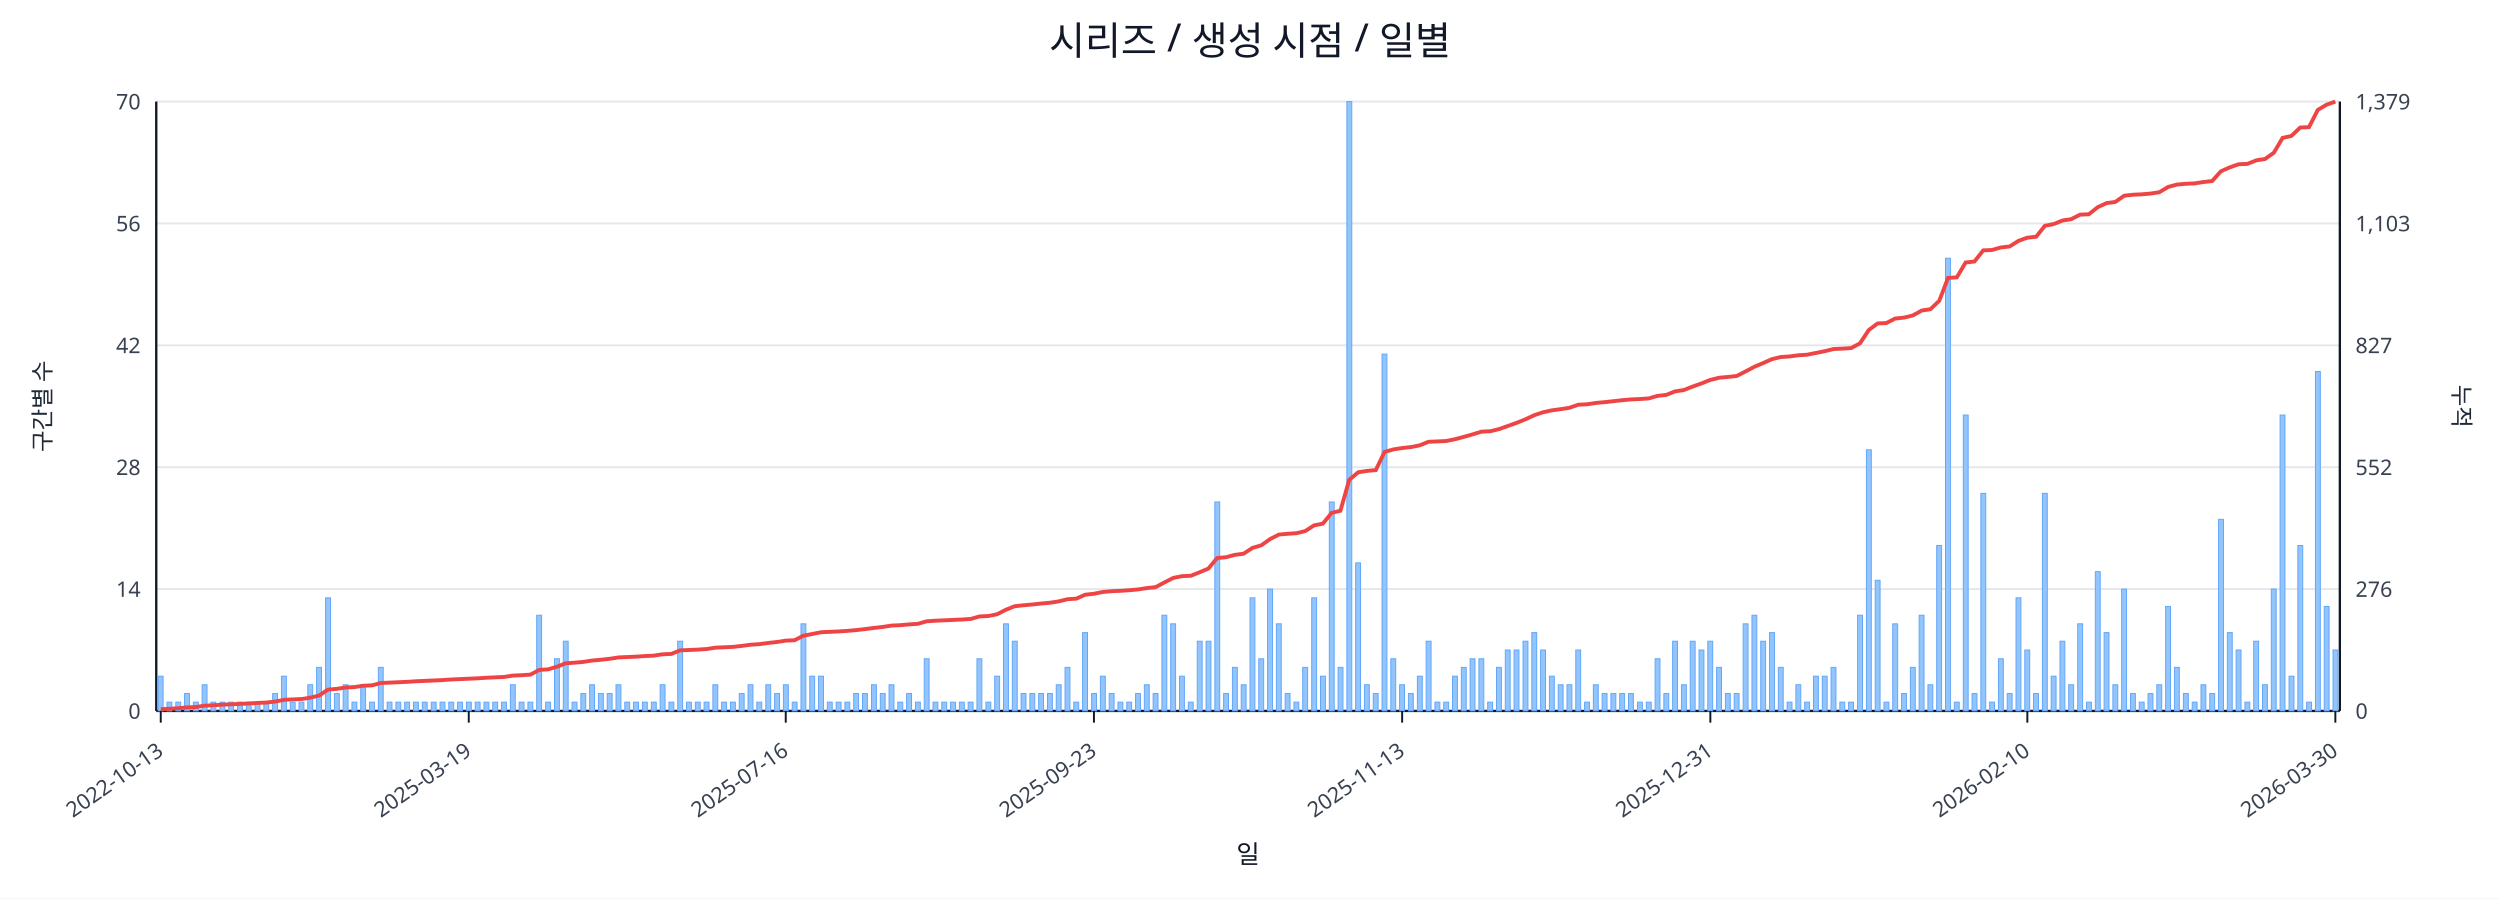
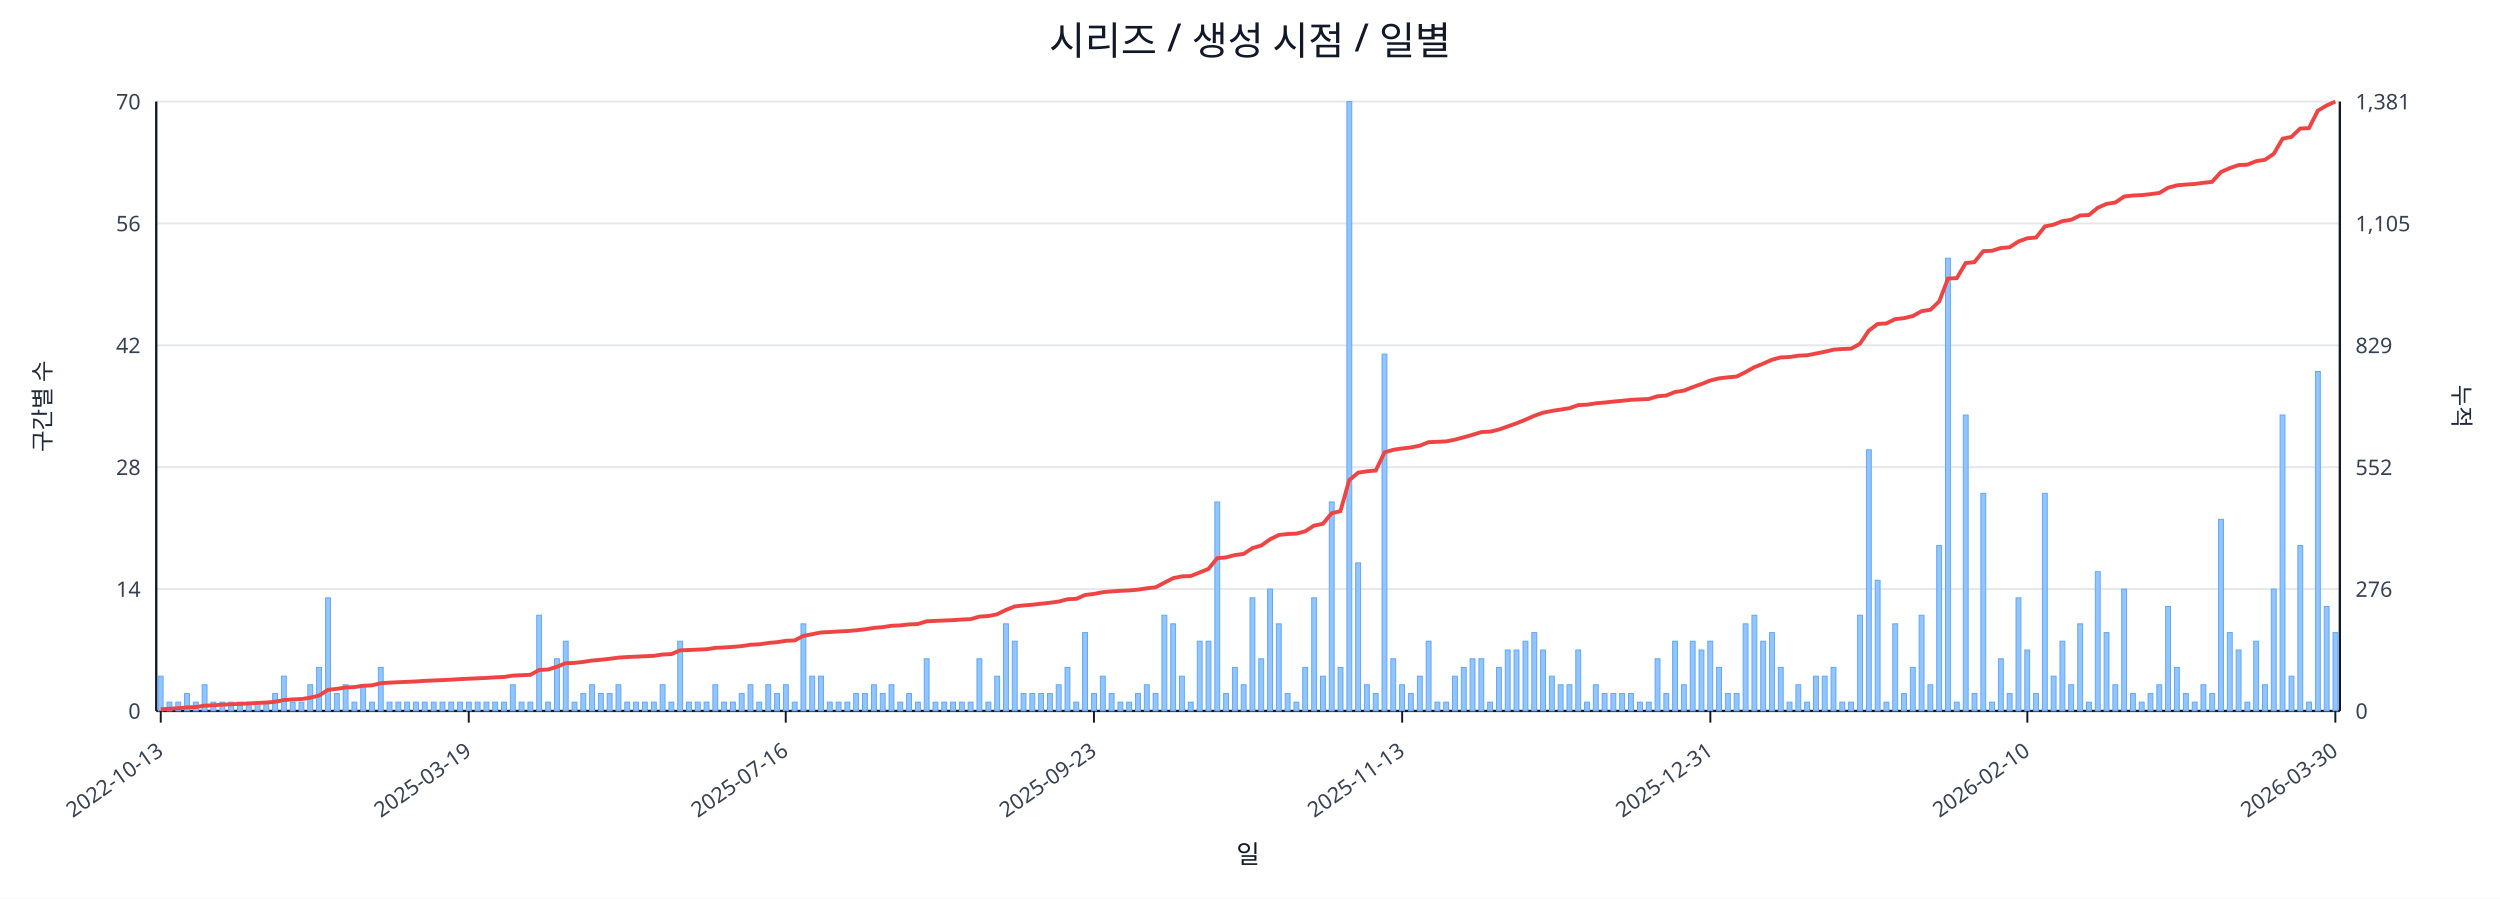
<svg xmlns="http://www.w3.org/2000/svg" width="1280" height="460" viewBox="0 0 1280 460">
  <rect x="0" y="0" width="100%" height="100%" fill="#ffffff" />
  <text x="640.0" y="28" font-size="20" text-anchor="middle" font-family="sans-serif" fill="#111827">시리즈 / 생성 시점 / 일별</text>
  <line x1="80.0" y1="52.0" x2="1198.0" y2="52.0" stroke="#e5e7eb" stroke-width="1" />
  <text x="72.0" y="56.0" font-size="11" text-anchor="end" font-family="sans-serif" fill="#374151">70</text>
-   <text x="1206.0" y="56.0" font-size="11" text-anchor="start" font-family="sans-serif" fill="#374151">1,379</text>
+   <text x="1206.0" y="56.0" font-size="11" text-anchor="start" font-family="sans-serif" fill="#374151">1,381</text>
  <line x1="80.0" y1="114.4" x2="1198.0" y2="114.4" stroke="#e5e7eb" stroke-width="1" />
  <text x="72.0" y="118.4" font-size="11" text-anchor="end" font-family="sans-serif" fill="#374151">56</text>
-   <text x="1206.0" y="118.4" font-size="11" text-anchor="start" font-family="sans-serif" fill="#374151">1,103</text>
+   <text x="1206.0" y="118.4" font-size="11" text-anchor="start" font-family="sans-serif" fill="#374151">1,105</text>
  <line x1="80.0" y1="176.8" x2="1198.0" y2="176.8" stroke="#e5e7eb" stroke-width="1" />
  <text x="72.0" y="180.8" font-size="11" text-anchor="end" font-family="sans-serif" fill="#374151">42</text>
-   <text x="1206.0" y="180.8" font-size="11" text-anchor="start" font-family="sans-serif" fill="#374151">827</text>
+   <text x="1206.0" y="180.8" font-size="11" text-anchor="start" font-family="sans-serif" fill="#374151">829</text>
  <line x1="80.0" y1="239.2" x2="1198.0" y2="239.2" stroke="#e5e7eb" stroke-width="1" />
  <text x="72.0" y="243.2" font-size="11" text-anchor="end" font-family="sans-serif" fill="#374151">28</text>
  <text x="1206.0" y="243.2" font-size="11" text-anchor="start" font-family="sans-serif" fill="#374151">552</text>
  <line x1="80.0" y1="301.6" x2="1198.0" y2="301.6" stroke="#e5e7eb" stroke-width="1" />
  <text x="72.0" y="305.6" font-size="11" text-anchor="end" font-family="sans-serif" fill="#374151">14</text>
  <text x="1206.0" y="305.6" font-size="11" text-anchor="start" font-family="sans-serif" fill="#374151">276</text>
  <line x1="80.0" y1="364.0" x2="1198.0" y2="364.0" stroke="#e5e7eb" stroke-width="1" />
  <text x="72.0" y="368.0" font-size="11" text-anchor="end" font-family="sans-serif" fill="#374151">0</text>
  <text x="1206.0" y="368.0" font-size="11" text-anchor="start" font-family="sans-serif" fill="#374151">0</text>
  <line x1="80.0" y1="364.0" x2="1198.0" y2="364.0" stroke="#111827" stroke-width="1.2" />
  <line x1="80.0" y1="52.0" x2="80.0" y2="364.0" stroke="#111827" stroke-width="1.2" />
  <line x1="1198.0" y1="52.0" x2="1198.0" y2="364.0" stroke="#111827" stroke-width="1.2" />
  <rect x="81.0" y="346.2" width="2.5" height="17.8" fill="#93c5fd" stroke="#60a5fa" stroke-width="0.5" />
  <rect x="85.5" y="359.5" width="2.5" height="4.5" fill="#93c5fd" stroke="#60a5fa" stroke-width="0.5" />
  <rect x="90.0" y="359.5" width="2.5" height="4.5" fill="#93c5fd" stroke="#60a5fa" stroke-width="0.5" />
  <rect x="94.5" y="355.1" width="2.5" height="8.9" fill="#93c5fd" stroke="#60a5fa" stroke-width="0.5" />
  <rect x="99.0" y="359.5" width="2.5" height="4.5" fill="#93c5fd" stroke="#60a5fa" stroke-width="0.5" />
  <rect x="103.5" y="350.6" width="2.5" height="13.4" fill="#93c5fd" stroke="#60a5fa" stroke-width="0.5" />
  <rect x="108.0" y="359.5" width="2.5" height="4.5" fill="#93c5fd" stroke="#60a5fa" stroke-width="0.5" />
  <rect x="112.6" y="359.5" width="2.5" height="4.5" fill="#93c5fd" stroke="#60a5fa" stroke-width="0.5" />
  <rect x="117.1" y="359.5" width="2.5" height="4.5" fill="#93c5fd" stroke="#60a5fa" stroke-width="0.5" />
  <rect x="121.6" y="359.5" width="2.5" height="4.5" fill="#93c5fd" stroke="#60a5fa" stroke-width="0.5" />
  <rect x="126.1" y="359.5" width="2.5" height="4.5" fill="#93c5fd" stroke="#60a5fa" stroke-width="0.5" />
  <rect x="130.6" y="359.5" width="2.5" height="4.5" fill="#93c5fd" stroke="#60a5fa" stroke-width="0.5" />
  <rect x="135.1" y="359.5" width="2.5" height="4.5" fill="#93c5fd" stroke="#60a5fa" stroke-width="0.5" />
  <rect x="139.6" y="355.1" width="2.5" height="8.9" fill="#93c5fd" stroke="#60a5fa" stroke-width="0.5" />
  <rect x="144.1" y="346.2" width="2.5" height="17.8" fill="#93c5fd" stroke="#60a5fa" stroke-width="0.5" />
  <rect x="148.6" y="359.5" width="2.5" height="4.5" fill="#93c5fd" stroke="#60a5fa" stroke-width="0.5" />
  <rect x="153.1" y="359.5" width="2.5" height="4.5" fill="#93c5fd" stroke="#60a5fa" stroke-width="0.5" />
  <rect x="157.6" y="350.6" width="2.5" height="13.4" fill="#93c5fd" stroke="#60a5fa" stroke-width="0.5" />
  <rect x="162.1" y="341.7" width="2.5" height="22.3" fill="#93c5fd" stroke="#60a5fa" stroke-width="0.5" />
  <rect x="166.7" y="306.1" width="2.5" height="57.9" fill="#93c5fd" stroke="#60a5fa" stroke-width="0.5" />
  <rect x="171.2" y="355.1" width="2.5" height="8.9" fill="#93c5fd" stroke="#60a5fa" stroke-width="0.5" />
  <rect x="175.7" y="350.6" width="2.5" height="13.4" fill="#93c5fd" stroke="#60a5fa" stroke-width="0.5" />
  <rect x="180.2" y="359.5" width="2.5" height="4.5" fill="#93c5fd" stroke="#60a5fa" stroke-width="0.5" />
  <rect x="184.7" y="350.6" width="2.5" height="13.4" fill="#93c5fd" stroke="#60a5fa" stroke-width="0.5" />
  <rect x="189.2" y="359.5" width="2.5" height="4.5" fill="#93c5fd" stroke="#60a5fa" stroke-width="0.5" />
  <rect x="193.7" y="341.7" width="2.5" height="22.3" fill="#93c5fd" stroke="#60a5fa" stroke-width="0.5" />
  <rect x="198.2" y="359.5" width="2.5" height="4.5" fill="#93c5fd" stroke="#60a5fa" stroke-width="0.5" />
  <rect x="202.7" y="359.5" width="2.5" height="4.5" fill="#93c5fd" stroke="#60a5fa" stroke-width="0.5" />
  <rect x="207.2" y="359.5" width="2.5" height="4.5" fill="#93c5fd" stroke="#60a5fa" stroke-width="0.5" />
  <rect x="211.7" y="359.5" width="2.5" height="4.5" fill="#93c5fd" stroke="#60a5fa" stroke-width="0.5" />
  <rect x="216.2" y="359.5" width="2.5" height="4.5" fill="#93c5fd" stroke="#60a5fa" stroke-width="0.5" />
  <rect x="220.8" y="359.5" width="2.5" height="4.5" fill="#93c5fd" stroke="#60a5fa" stroke-width="0.5" />
  <rect x="225.3" y="359.5" width="2.5" height="4.5" fill="#93c5fd" stroke="#60a5fa" stroke-width="0.5" />
  <rect x="229.8" y="359.5" width="2.5" height="4.5" fill="#93c5fd" stroke="#60a5fa" stroke-width="0.5" />
  <rect x="234.3" y="359.5" width="2.5" height="4.5" fill="#93c5fd" stroke="#60a5fa" stroke-width="0.5" />
  <rect x="238.8" y="359.5" width="2.5" height="4.5" fill="#93c5fd" stroke="#60a5fa" stroke-width="0.5" />
  <rect x="243.3" y="359.5" width="2.5" height="4.5" fill="#93c5fd" stroke="#60a5fa" stroke-width="0.5" />
  <rect x="247.8" y="359.5" width="2.5" height="4.5" fill="#93c5fd" stroke="#60a5fa" stroke-width="0.5" />
  <rect x="252.3" y="359.5" width="2.5" height="4.5" fill="#93c5fd" stroke="#60a5fa" stroke-width="0.5" />
  <rect x="256.8" y="359.5" width="2.5" height="4.5" fill="#93c5fd" stroke="#60a5fa" stroke-width="0.5" />
  <rect x="261.3" y="350.6" width="2.5" height="13.4" fill="#93c5fd" stroke="#60a5fa" stroke-width="0.5" />
  <rect x="265.8" y="359.5" width="2.5" height="4.5" fill="#93c5fd" stroke="#60a5fa" stroke-width="0.5" />
  <rect x="270.3" y="359.5" width="2.5" height="4.5" fill="#93c5fd" stroke="#60a5fa" stroke-width="0.5" />
  <rect x="274.8" y="315.0" width="2.5" height="49.0" fill="#93c5fd" stroke="#60a5fa" stroke-width="0.5" />
  <rect x="279.4" y="359.5" width="2.5" height="4.5" fill="#93c5fd" stroke="#60a5fa" stroke-width="0.5" />
  <rect x="283.9" y="337.3" width="2.5" height="26.7" fill="#93c5fd" stroke="#60a5fa" stroke-width="0.5" />
  <rect x="288.4" y="328.3" width="2.5" height="35.7" fill="#93c5fd" stroke="#60a5fa" stroke-width="0.5" />
  <rect x="292.9" y="359.5" width="2.5" height="4.5" fill="#93c5fd" stroke="#60a5fa" stroke-width="0.5" />
  <rect x="297.4" y="355.1" width="2.5" height="8.9" fill="#93c5fd" stroke="#60a5fa" stroke-width="0.5" />
  <rect x="301.9" y="350.6" width="2.5" height="13.4" fill="#93c5fd" stroke="#60a5fa" stroke-width="0.5" />
  <rect x="306.4" y="355.1" width="2.5" height="8.9" fill="#93c5fd" stroke="#60a5fa" stroke-width="0.5" />
  <rect x="310.9" y="355.1" width="2.5" height="8.9" fill="#93c5fd" stroke="#60a5fa" stroke-width="0.5" />
  <rect x="315.4" y="350.6" width="2.5" height="13.4" fill="#93c5fd" stroke="#60a5fa" stroke-width="0.5" />
  <rect x="319.9" y="359.5" width="2.5" height="4.5" fill="#93c5fd" stroke="#60a5fa" stroke-width="0.5" />
  <rect x="324.4" y="359.5" width="2.5" height="4.5" fill="#93c5fd" stroke="#60a5fa" stroke-width="0.5" />
  <rect x="328.9" y="359.5" width="2.5" height="4.5" fill="#93c5fd" stroke="#60a5fa" stroke-width="0.5" />
  <rect x="333.5" y="359.5" width="2.5" height="4.5" fill="#93c5fd" stroke="#60a5fa" stroke-width="0.5" />
  <rect x="338.0" y="350.6" width="2.5" height="13.4" fill="#93c5fd" stroke="#60a5fa" stroke-width="0.5" />
  <rect x="342.5" y="359.5" width="2.5" height="4.5" fill="#93c5fd" stroke="#60a5fa" stroke-width="0.5" />
  <rect x="347.0" y="328.3" width="2.5" height="35.7" fill="#93c5fd" stroke="#60a5fa" stroke-width="0.5" />
  <rect x="351.5" y="359.5" width="2.5" height="4.5" fill="#93c5fd" stroke="#60a5fa" stroke-width="0.5" />
  <rect x="356.0" y="359.5" width="2.5" height="4.5" fill="#93c5fd" stroke="#60a5fa" stroke-width="0.5" />
  <rect x="360.5" y="359.5" width="2.5" height="4.5" fill="#93c5fd" stroke="#60a5fa" stroke-width="0.5" />
  <rect x="365.0" y="350.6" width="2.5" height="13.4" fill="#93c5fd" stroke="#60a5fa" stroke-width="0.5" />
  <rect x="369.5" y="359.5" width="2.5" height="4.5" fill="#93c5fd" stroke="#60a5fa" stroke-width="0.5" />
  <rect x="374.0" y="359.5" width="2.5" height="4.5" fill="#93c5fd" stroke="#60a5fa" stroke-width="0.5" />
  <rect x="378.5" y="355.1" width="2.5" height="8.9" fill="#93c5fd" stroke="#60a5fa" stroke-width="0.5" />
  <rect x="383.0" y="350.6" width="2.5" height="13.4" fill="#93c5fd" stroke="#60a5fa" stroke-width="0.5" />
  <rect x="387.5" y="359.5" width="2.5" height="4.5" fill="#93c5fd" stroke="#60a5fa" stroke-width="0.5" />
  <rect x="392.1" y="350.6" width="2.5" height="13.4" fill="#93c5fd" stroke="#60a5fa" stroke-width="0.5" />
  <rect x="396.6" y="355.1" width="2.5" height="8.9" fill="#93c5fd" stroke="#60a5fa" stroke-width="0.5" />
  <rect x="401.1" y="350.6" width="2.5" height="13.4" fill="#93c5fd" stroke="#60a5fa" stroke-width="0.5" />
  <rect x="405.6" y="359.5" width="2.5" height="4.5" fill="#93c5fd" stroke="#60a5fa" stroke-width="0.5" />
  <rect x="410.1" y="319.4" width="2.5" height="44.6" fill="#93c5fd" stroke="#60a5fa" stroke-width="0.5" />
  <rect x="414.6" y="346.2" width="2.5" height="17.8" fill="#93c5fd" stroke="#60a5fa" stroke-width="0.5" />
  <rect x="419.1" y="346.2" width="2.5" height="17.8" fill="#93c5fd" stroke="#60a5fa" stroke-width="0.5" />
  <rect x="423.6" y="359.5" width="2.5" height="4.5" fill="#93c5fd" stroke="#60a5fa" stroke-width="0.5" />
  <rect x="428.1" y="359.5" width="2.5" height="4.5" fill="#93c5fd" stroke="#60a5fa" stroke-width="0.5" />
  <rect x="432.6" y="359.5" width="2.5" height="4.5" fill="#93c5fd" stroke="#60a5fa" stroke-width="0.5" />
  <rect x="437.1" y="355.1" width="2.5" height="8.9" fill="#93c5fd" stroke="#60a5fa" stroke-width="0.5" />
  <rect x="441.6" y="355.1" width="2.5" height="8.9" fill="#93c5fd" stroke="#60a5fa" stroke-width="0.5" />
  <rect x="446.2" y="350.6" width="2.5" height="13.4" fill="#93c5fd" stroke="#60a5fa" stroke-width="0.5" />
  <rect x="450.7" y="355.1" width="2.5" height="8.9" fill="#93c5fd" stroke="#60a5fa" stroke-width="0.5" />
  <rect x="455.2" y="350.6" width="2.5" height="13.4" fill="#93c5fd" stroke="#60a5fa" stroke-width="0.5" />
  <rect x="459.7" y="359.5" width="2.5" height="4.5" fill="#93c5fd" stroke="#60a5fa" stroke-width="0.5" />
  <rect x="464.2" y="355.1" width="2.5" height="8.9" fill="#93c5fd" stroke="#60a5fa" stroke-width="0.5" />
  <rect x="468.7" y="359.5" width="2.5" height="4.5" fill="#93c5fd" stroke="#60a5fa" stroke-width="0.5" />
  <rect x="473.2" y="337.3" width="2.5" height="26.7" fill="#93c5fd" stroke="#60a5fa" stroke-width="0.5" />
  <rect x="477.7" y="359.5" width="2.5" height="4.5" fill="#93c5fd" stroke="#60a5fa" stroke-width="0.5" />
  <rect x="482.2" y="359.5" width="2.5" height="4.5" fill="#93c5fd" stroke="#60a5fa" stroke-width="0.5" />
  <rect x="486.7" y="359.5" width="2.5" height="4.5" fill="#93c5fd" stroke="#60a5fa" stroke-width="0.5" />
  <rect x="491.2" y="359.5" width="2.5" height="4.5" fill="#93c5fd" stroke="#60a5fa" stroke-width="0.5" />
  <rect x="495.7" y="359.5" width="2.5" height="4.5" fill="#93c5fd" stroke="#60a5fa" stroke-width="0.5" />
  <rect x="500.2" y="337.3" width="2.5" height="26.7" fill="#93c5fd" stroke="#60a5fa" stroke-width="0.5" />
  <rect x="504.8" y="359.5" width="2.5" height="4.5" fill="#93c5fd" stroke="#60a5fa" stroke-width="0.5" />
  <rect x="509.3" y="346.2" width="2.5" height="17.8" fill="#93c5fd" stroke="#60a5fa" stroke-width="0.5" />
  <rect x="513.8" y="319.4" width="2.5" height="44.6" fill="#93c5fd" stroke="#60a5fa" stroke-width="0.5" />
  <rect x="518.3" y="328.3" width="2.5" height="35.7" fill="#93c5fd" stroke="#60a5fa" stroke-width="0.5" />
  <rect x="522.8" y="355.1" width="2.5" height="8.9" fill="#93c5fd" stroke="#60a5fa" stroke-width="0.5" />
  <rect x="527.3" y="355.1" width="2.5" height="8.9" fill="#93c5fd" stroke="#60a5fa" stroke-width="0.5" />
  <rect x="531.8" y="355.1" width="2.5" height="8.9" fill="#93c5fd" stroke="#60a5fa" stroke-width="0.5" />
  <rect x="536.3" y="355.1" width="2.5" height="8.9" fill="#93c5fd" stroke="#60a5fa" stroke-width="0.5" />
  <rect x="540.8" y="350.6" width="2.5" height="13.4" fill="#93c5fd" stroke="#60a5fa" stroke-width="0.5" />
  <rect x="545.3" y="341.7" width="2.5" height="22.3" fill="#93c5fd" stroke="#60a5fa" stroke-width="0.5" />
  <rect x="549.8" y="359.5" width="2.5" height="4.5" fill="#93c5fd" stroke="#60a5fa" stroke-width="0.5" />
  <rect x="554.3" y="323.9" width="2.5" height="40.1" fill="#93c5fd" stroke="#60a5fa" stroke-width="0.5" />
  <rect x="558.9" y="355.1" width="2.5" height="8.9" fill="#93c5fd" stroke="#60a5fa" stroke-width="0.5" />
  <rect x="563.4" y="346.2" width="2.5" height="17.8" fill="#93c5fd" stroke="#60a5fa" stroke-width="0.5" />
  <rect x="567.9" y="355.1" width="2.5" height="8.9" fill="#93c5fd" stroke="#60a5fa" stroke-width="0.5" />
  <rect x="572.4" y="359.5" width="2.5" height="4.5" fill="#93c5fd" stroke="#60a5fa" stroke-width="0.5" />
  <rect x="576.9" y="359.5" width="2.5" height="4.5" fill="#93c5fd" stroke="#60a5fa" stroke-width="0.5" />
  <rect x="581.4" y="355.1" width="2.5" height="8.9" fill="#93c5fd" stroke="#60a5fa" stroke-width="0.5" />
  <rect x="585.9" y="350.6" width="2.5" height="13.4" fill="#93c5fd" stroke="#60a5fa" stroke-width="0.5" />
  <rect x="590.4" y="355.1" width="2.5" height="8.9" fill="#93c5fd" stroke="#60a5fa" stroke-width="0.5" />
  <rect x="594.9" y="315.0" width="2.5" height="49.0" fill="#93c5fd" stroke="#60a5fa" stroke-width="0.5" />
  <rect x="599.4" y="319.4" width="2.5" height="44.6" fill="#93c5fd" stroke="#60a5fa" stroke-width="0.5" />
  <rect x="603.9" y="346.2" width="2.5" height="17.8" fill="#93c5fd" stroke="#60a5fa" stroke-width="0.5" />
  <rect x="608.4" y="359.5" width="2.5" height="4.5" fill="#93c5fd" stroke="#60a5fa" stroke-width="0.5" />
  <rect x="613.0" y="328.3" width="2.5" height="35.7" fill="#93c5fd" stroke="#60a5fa" stroke-width="0.5" />
  <rect x="617.5" y="328.3" width="2.5" height="35.7" fill="#93c5fd" stroke="#60a5fa" stroke-width="0.5" />
  <rect x="622.0" y="257.0" width="2.5" height="107.0" fill="#93c5fd" stroke="#60a5fa" stroke-width="0.5" />
  <rect x="626.5" y="355.1" width="2.5" height="8.9" fill="#93c5fd" stroke="#60a5fa" stroke-width="0.5" />
  <rect x="631.0" y="341.7" width="2.5" height="22.3" fill="#93c5fd" stroke="#60a5fa" stroke-width="0.5" />
  <rect x="635.5" y="350.6" width="2.5" height="13.4" fill="#93c5fd" stroke="#60a5fa" stroke-width="0.5" />
  <rect x="640.0" y="306.1" width="2.5" height="57.9" fill="#93c5fd" stroke="#60a5fa" stroke-width="0.5" />
  <rect x="644.5" y="337.3" width="2.5" height="26.7" fill="#93c5fd" stroke="#60a5fa" stroke-width="0.5" />
  <rect x="649.0" y="301.6" width="2.5" height="62.4" fill="#93c5fd" stroke="#60a5fa" stroke-width="0.5" />
  <rect x="653.5" y="319.4" width="2.5" height="44.6" fill="#93c5fd" stroke="#60a5fa" stroke-width="0.5" />
  <rect x="658.0" y="355.1" width="2.5" height="8.9" fill="#93c5fd" stroke="#60a5fa" stroke-width="0.5" />
  <rect x="662.5" y="359.5" width="2.5" height="4.5" fill="#93c5fd" stroke="#60a5fa" stroke-width="0.5" />
  <rect x="667.0" y="341.7" width="2.5" height="22.3" fill="#93c5fd" stroke="#60a5fa" stroke-width="0.5" />
  <rect x="671.6" y="306.1" width="2.5" height="57.9" fill="#93c5fd" stroke="#60a5fa" stroke-width="0.5" />
  <rect x="676.1" y="346.2" width="2.5" height="17.8" fill="#93c5fd" stroke="#60a5fa" stroke-width="0.5" />
  <rect x="680.6" y="257.0" width="2.5" height="107.0" fill="#93c5fd" stroke="#60a5fa" stroke-width="0.5" />
  <rect x="685.1" y="341.7" width="2.5" height="22.3" fill="#93c5fd" stroke="#60a5fa" stroke-width="0.5" />
  <rect x="689.6" y="52.0" width="2.5" height="312.0" fill="#93c5fd" stroke="#60a5fa" stroke-width="0.5" />
  <rect x="694.1" y="288.2" width="2.5" height="75.8" fill="#93c5fd" stroke="#60a5fa" stroke-width="0.5" />
  <rect x="698.6" y="350.6" width="2.5" height="13.4" fill="#93c5fd" stroke="#60a5fa" stroke-width="0.5" />
  <rect x="703.1" y="355.1" width="2.5" height="8.9" fill="#93c5fd" stroke="#60a5fa" stroke-width="0.5" />
  <rect x="707.6" y="181.3" width="2.5" height="182.7" fill="#93c5fd" stroke="#60a5fa" stroke-width="0.5" />
  <rect x="712.1" y="337.3" width="2.5" height="26.7" fill="#93c5fd" stroke="#60a5fa" stroke-width="0.5" />
  <rect x="716.6" y="350.6" width="2.5" height="13.4" fill="#93c5fd" stroke="#60a5fa" stroke-width="0.5" />
  <rect x="721.1" y="355.1" width="2.5" height="8.9" fill="#93c5fd" stroke="#60a5fa" stroke-width="0.5" />
  <rect x="725.7" y="346.2" width="2.5" height="17.8" fill="#93c5fd" stroke="#60a5fa" stroke-width="0.5" />
  <rect x="730.2" y="328.3" width="2.5" height="35.7" fill="#93c5fd" stroke="#60a5fa" stroke-width="0.5" />
  <rect x="734.7" y="359.5" width="2.5" height="4.5" fill="#93c5fd" stroke="#60a5fa" stroke-width="0.5" />
  <rect x="739.2" y="359.5" width="2.5" height="4.5" fill="#93c5fd" stroke="#60a5fa" stroke-width="0.5" />
  <rect x="743.7" y="346.2" width="2.5" height="17.8" fill="#93c5fd" stroke="#60a5fa" stroke-width="0.5" />
  <rect x="748.2" y="341.7" width="2.5" height="22.3" fill="#93c5fd" stroke="#60a5fa" stroke-width="0.5" />
  <rect x="752.7" y="337.3" width="2.5" height="26.7" fill="#93c5fd" stroke="#60a5fa" stroke-width="0.5" />
  <rect x="757.2" y="337.3" width="2.5" height="26.7" fill="#93c5fd" stroke="#60a5fa" stroke-width="0.5" />
  <rect x="761.7" y="359.5" width="2.5" height="4.5" fill="#93c5fd" stroke="#60a5fa" stroke-width="0.5" />
  <rect x="766.2" y="341.7" width="2.5" height="22.3" fill="#93c5fd" stroke="#60a5fa" stroke-width="0.5" />
  <rect x="770.7" y="332.8" width="2.5" height="31.2" fill="#93c5fd" stroke="#60a5fa" stroke-width="0.5" />
  <rect x="775.2" y="332.8" width="2.5" height="31.2" fill="#93c5fd" stroke="#60a5fa" stroke-width="0.5" />
  <rect x="779.8" y="328.3" width="2.5" height="35.7" fill="#93c5fd" stroke="#60a5fa" stroke-width="0.5" />
  <rect x="784.3" y="323.9" width="2.5" height="40.1" fill="#93c5fd" stroke="#60a5fa" stroke-width="0.5" />
  <rect x="788.8" y="332.8" width="2.5" height="31.2" fill="#93c5fd" stroke="#60a5fa" stroke-width="0.5" />
  <rect x="793.3" y="346.2" width="2.5" height="17.8" fill="#93c5fd" stroke="#60a5fa" stroke-width="0.5" />
  <rect x="797.8" y="350.6" width="2.5" height="13.4" fill="#93c5fd" stroke="#60a5fa" stroke-width="0.5" />
  <rect x="802.3" y="350.6" width="2.5" height="13.4" fill="#93c5fd" stroke="#60a5fa" stroke-width="0.5" />
  <rect x="806.8" y="332.8" width="2.5" height="31.2" fill="#93c5fd" stroke="#60a5fa" stroke-width="0.5" />
  <rect x="811.3" y="359.5" width="2.5" height="4.5" fill="#93c5fd" stroke="#60a5fa" stroke-width="0.5" />
  <rect x="815.8" y="350.6" width="2.5" height="13.4" fill="#93c5fd" stroke="#60a5fa" stroke-width="0.5" />
  <rect x="820.3" y="355.1" width="2.5" height="8.9" fill="#93c5fd" stroke="#60a5fa" stroke-width="0.5" />
  <rect x="824.8" y="355.1" width="2.5" height="8.9" fill="#93c5fd" stroke="#60a5fa" stroke-width="0.5" />
  <rect x="829.3" y="355.1" width="2.5" height="8.9" fill="#93c5fd" stroke="#60a5fa" stroke-width="0.5" />
  <rect x="833.8" y="355.1" width="2.5" height="8.9" fill="#93c5fd" stroke="#60a5fa" stroke-width="0.5" />
  <rect x="838.4" y="359.5" width="2.5" height="4.5" fill="#93c5fd" stroke="#60a5fa" stroke-width="0.5" />
  <rect x="842.9" y="359.5" width="2.5" height="4.5" fill="#93c5fd" stroke="#60a5fa" stroke-width="0.5" />
  <rect x="847.4" y="337.3" width="2.5" height="26.7" fill="#93c5fd" stroke="#60a5fa" stroke-width="0.5" />
  <rect x="851.9" y="355.1" width="2.5" height="8.9" fill="#93c5fd" stroke="#60a5fa" stroke-width="0.5" />
  <rect x="856.4" y="328.3" width="2.5" height="35.7" fill="#93c5fd" stroke="#60a5fa" stroke-width="0.5" />
  <rect x="860.9" y="350.6" width="2.5" height="13.4" fill="#93c5fd" stroke="#60a5fa" stroke-width="0.5" />
  <rect x="865.4" y="328.3" width="2.5" height="35.7" fill="#93c5fd" stroke="#60a5fa" stroke-width="0.5" />
  <rect x="869.9" y="332.8" width="2.5" height="31.2" fill="#93c5fd" stroke="#60a5fa" stroke-width="0.5" />
  <rect x="874.4" y="328.3" width="2.5" height="35.7" fill="#93c5fd" stroke="#60a5fa" stroke-width="0.5" />
  <rect x="878.9" y="341.7" width="2.5" height="22.3" fill="#93c5fd" stroke="#60a5fa" stroke-width="0.5" />
  <rect x="883.4" y="355.1" width="2.5" height="8.9" fill="#93c5fd" stroke="#60a5fa" stroke-width="0.5" />
  <rect x="887.9" y="355.1" width="2.5" height="8.9" fill="#93c5fd" stroke="#60a5fa" stroke-width="0.5" />
  <rect x="892.5" y="319.4" width="2.5" height="44.6" fill="#93c5fd" stroke="#60a5fa" stroke-width="0.5" />
  <rect x="897.0" y="315.0" width="2.5" height="49.0" fill="#93c5fd" stroke="#60a5fa" stroke-width="0.5" />
  <rect x="901.5" y="328.3" width="2.5" height="35.7" fill="#93c5fd" stroke="#60a5fa" stroke-width="0.5" />
  <rect x="906.0" y="323.9" width="2.5" height="40.1" fill="#93c5fd" stroke="#60a5fa" stroke-width="0.5" />
  <rect x="910.5" y="341.7" width="2.5" height="22.3" fill="#93c5fd" stroke="#60a5fa" stroke-width="0.5" />
  <rect x="915.0" y="359.5" width="2.5" height="4.5" fill="#93c5fd" stroke="#60a5fa" stroke-width="0.5" />
  <rect x="919.5" y="350.6" width="2.5" height="13.4" fill="#93c5fd" stroke="#60a5fa" stroke-width="0.5" />
  <rect x="924.0" y="359.5" width="2.5" height="4.5" fill="#93c5fd" stroke="#60a5fa" stroke-width="0.5" />
  <rect x="928.5" y="346.2" width="2.5" height="17.8" fill="#93c5fd" stroke="#60a5fa" stroke-width="0.5" />
  <rect x="933.0" y="346.2" width="2.5" height="17.8" fill="#93c5fd" stroke="#60a5fa" stroke-width="0.5" />
  <rect x="937.5" y="341.7" width="2.5" height="22.3" fill="#93c5fd" stroke="#60a5fa" stroke-width="0.5" />
  <rect x="942.0" y="359.5" width="2.5" height="4.5" fill="#93c5fd" stroke="#60a5fa" stroke-width="0.5" />
  <rect x="946.5" y="359.5" width="2.5" height="4.5" fill="#93c5fd" stroke="#60a5fa" stroke-width="0.5" />
  <rect x="951.1" y="315.0" width="2.5" height="49.0" fill="#93c5fd" stroke="#60a5fa" stroke-width="0.5" />
  <rect x="955.6" y="230.3" width="2.5" height="133.7" fill="#93c5fd" stroke="#60a5fa" stroke-width="0.5" />
  <rect x="960.1" y="297.1" width="2.5" height="66.9" fill="#93c5fd" stroke="#60a5fa" stroke-width="0.5" />
  <rect x="964.6" y="359.5" width="2.5" height="4.5" fill="#93c5fd" stroke="#60a5fa" stroke-width="0.5" />
  <rect x="969.1" y="319.4" width="2.5" height="44.6" fill="#93c5fd" stroke="#60a5fa" stroke-width="0.5" />
  <rect x="973.6" y="355.1" width="2.5" height="8.9" fill="#93c5fd" stroke="#60a5fa" stroke-width="0.5" />
  <rect x="978.1" y="341.7" width="2.5" height="22.3" fill="#93c5fd" stroke="#60a5fa" stroke-width="0.5" />
  <rect x="982.6" y="315.0" width="2.5" height="49.0" fill="#93c5fd" stroke="#60a5fa" stroke-width="0.5" />
  <rect x="987.1" y="350.6" width="2.5" height="13.4" fill="#93c5fd" stroke="#60a5fa" stroke-width="0.5" />
  <rect x="991.6" y="279.3" width="2.5" height="84.7" fill="#93c5fd" stroke="#60a5fa" stroke-width="0.5" />
  <rect x="996.1" y="132.2" width="2.5" height="231.8" fill="#93c5fd" stroke="#60a5fa" stroke-width="0.5" />
  <rect x="1000.6" y="359.5" width="2.5" height="4.5" fill="#93c5fd" stroke="#60a5fa" stroke-width="0.5" />
  <rect x="1005.2" y="212.5" width="2.5" height="151.5" fill="#93c5fd" stroke="#60a5fa" stroke-width="0.5" />
  <rect x="1009.7" y="355.1" width="2.5" height="8.9" fill="#93c5fd" stroke="#60a5fa" stroke-width="0.5" />
  <rect x="1014.2" y="252.6" width="2.5" height="111.4" fill="#93c5fd" stroke="#60a5fa" stroke-width="0.5" />
  <rect x="1018.7" y="359.5" width="2.5" height="4.5" fill="#93c5fd" stroke="#60a5fa" stroke-width="0.5" />
  <rect x="1023.2" y="337.3" width="2.5" height="26.7" fill="#93c5fd" stroke="#60a5fa" stroke-width="0.5" />
  <rect x="1027.7" y="355.1" width="2.5" height="8.9" fill="#93c5fd" stroke="#60a5fa" stroke-width="0.5" />
  <rect x="1032.2" y="306.1" width="2.5" height="57.9" fill="#93c5fd" stroke="#60a5fa" stroke-width="0.5" />
  <rect x="1036.7" y="332.8" width="2.5" height="31.2" fill="#93c5fd" stroke="#60a5fa" stroke-width="0.5" />
  <rect x="1041.2" y="355.1" width="2.5" height="8.9" fill="#93c5fd" stroke="#60a5fa" stroke-width="0.5" />
  <rect x="1045.7" y="252.6" width="2.5" height="111.4" fill="#93c5fd" stroke="#60a5fa" stroke-width="0.5" />
  <rect x="1050.2" y="346.2" width="2.5" height="17.8" fill="#93c5fd" stroke="#60a5fa" stroke-width="0.5" />
  <rect x="1054.7" y="328.3" width="2.5" height="35.7" fill="#93c5fd" stroke="#60a5fa" stroke-width="0.5" />
  <rect x="1059.2" y="350.6" width="2.5" height="13.4" fill="#93c5fd" stroke="#60a5fa" stroke-width="0.5" />
  <rect x="1063.8" y="319.4" width="2.5" height="44.6" fill="#93c5fd" stroke="#60a5fa" stroke-width="0.5" />
  <rect x="1068.3" y="359.5" width="2.5" height="4.5" fill="#93c5fd" stroke="#60a5fa" stroke-width="0.5" />
  <rect x="1072.8" y="292.7" width="2.5" height="71.3" fill="#93c5fd" stroke="#60a5fa" stroke-width="0.5" />
  <rect x="1077.3" y="323.9" width="2.5" height="40.1" fill="#93c5fd" stroke="#60a5fa" stroke-width="0.5" />
  <rect x="1081.8" y="350.6" width="2.5" height="13.4" fill="#93c5fd" stroke="#60a5fa" stroke-width="0.5" />
  <rect x="1086.3" y="301.6" width="2.5" height="62.4" fill="#93c5fd" stroke="#60a5fa" stroke-width="0.5" />
  <rect x="1090.8" y="355.1" width="2.5" height="8.9" fill="#93c5fd" stroke="#60a5fa" stroke-width="0.5" />
  <rect x="1095.3" y="359.5" width="2.5" height="4.5" fill="#93c5fd" stroke="#60a5fa" stroke-width="0.5" />
  <rect x="1099.8" y="355.1" width="2.5" height="8.9" fill="#93c5fd" stroke="#60a5fa" stroke-width="0.5" />
  <rect x="1104.3" y="350.6" width="2.5" height="13.4" fill="#93c5fd" stroke="#60a5fa" stroke-width="0.5" />
  <rect x="1108.8" y="310.5" width="2.5" height="53.5" fill="#93c5fd" stroke="#60a5fa" stroke-width="0.5" />
  <rect x="1113.3" y="341.7" width="2.5" height="22.3" fill="#93c5fd" stroke="#60a5fa" stroke-width="0.5" />
  <rect x="1117.9" y="355.1" width="2.5" height="8.9" fill="#93c5fd" stroke="#60a5fa" stroke-width="0.5" />
  <rect x="1122.4" y="359.5" width="2.5" height="4.5" fill="#93c5fd" stroke="#60a5fa" stroke-width="0.5" />
  <rect x="1126.9" y="350.6" width="2.5" height="13.4" fill="#93c5fd" stroke="#60a5fa" stroke-width="0.5" />
  <rect x="1131.4" y="355.1" width="2.5" height="8.9" fill="#93c5fd" stroke="#60a5fa" stroke-width="0.5" />
  <rect x="1135.9" y="265.9" width="2.5" height="98.1" fill="#93c5fd" stroke="#60a5fa" stroke-width="0.5" />
  <rect x="1140.4" y="323.9" width="2.5" height="40.1" fill="#93c5fd" stroke="#60a5fa" stroke-width="0.5" />
  <rect x="1144.9" y="332.8" width="2.5" height="31.2" fill="#93c5fd" stroke="#60a5fa" stroke-width="0.5" />
  <rect x="1149.4" y="359.5" width="2.5" height="4.5" fill="#93c5fd" stroke="#60a5fa" stroke-width="0.5" />
  <rect x="1153.9" y="328.3" width="2.5" height="35.7" fill="#93c5fd" stroke="#60a5fa" stroke-width="0.5" />
  <rect x="1158.4" y="350.6" width="2.5" height="13.4" fill="#93c5fd" stroke="#60a5fa" stroke-width="0.5" />
  <rect x="1162.9" y="301.6" width="2.5" height="62.4" fill="#93c5fd" stroke="#60a5fa" stroke-width="0.5" />
  <rect x="1167.4" y="212.5" width="2.5" height="151.5" fill="#93c5fd" stroke="#60a5fa" stroke-width="0.5" />
  <rect x="1172.0" y="346.2" width="2.5" height="17.8" fill="#93c5fd" stroke="#60a5fa" stroke-width="0.5" />
  <rect x="1176.5" y="279.3" width="2.5" height="84.7" fill="#93c5fd" stroke="#60a5fa" stroke-width="0.5" />
  <rect x="1181.0" y="359.5" width="2.5" height="4.5" fill="#93c5fd" stroke="#60a5fa" stroke-width="0.5" />
  <rect x="1185.5" y="190.2" width="2.5" height="173.8" fill="#93c5fd" stroke="#60a5fa" stroke-width="0.5" />
  <rect x="1190.0" y="310.5" width="2.5" height="53.5" fill="#93c5fd" stroke="#60a5fa" stroke-width="0.5" />
-   <rect x="1194.5" y="332.8" width="2.5" height="31.2" fill="#93c5fd" stroke="#60a5fa" stroke-width="0.5" />
-   <polyline fill="none" stroke="#ef4444" stroke-width="2" points="82.3,363.1 86.8,362.9 91.3,362.6 95.8,362.2 100.3,362.0 104.8,361.3 109.3,361.1 113.8,360.8 118.3,360.6 122.8,360.4 127.3,360.2 131.8,359.9 136.4,359.7 140.9,359.2 145.4,358.3 149.9,358.1 154.4,357.9 158.9,357.2 163.4,356.1 167.9,353.1 172.4,352.7 176.9,352.0 181.4,351.8 185.9,351.1 190.4,350.9 195.0,349.7 199.5,349.5 204.0,349.3 208.5,349.1 213.0,348.8 217.5,348.6 222.0,348.4 226.5,348.2 231.0,347.9 235.5,347.7 240.0,347.5 244.5,347.3 249.1,347.0 253.6,346.8 258.1,346.6 262.6,345.9 267.1,345.7 271.6,345.4 276.1,343.0 280.6,342.7 285.1,341.4 289.6,339.6 294.1,339.3 298.6,338.9 303.1,338.2 307.7,337.8 312.2,337.3 316.7,336.6 321.2,336.4 325.7,336.2 330.2,335.9 334.7,335.7 339.2,335.0 343.7,334.8 348.2,333.0 352.7,332.8 357.2,332.6 361.8,332.3 366.3,331.6 370.8,331.4 375.3,331.2 379.8,330.7 384.3,330.1 388.8,329.8 393.3,329.2 397.8,328.7 402.3,328.0 406.8,327.8 411.3,325.5 415.9,324.6 420.4,323.7 424.9,323.5 429.4,323.3 433.9,323.0 438.4,322.6 442.9,322.1 447.4,321.5 451.9,321.0 456.4,320.3 460.9,320.1 465.4,319.7 469.9,319.4 474.5,318.1 479.0,317.8 483.5,317.6 488.0,317.4 492.5,317.2 497.0,316.9 501.5,315.6 506.0,315.4 510.5,314.5 515.0,312.2 519.5,310.4 524.0,309.9 528.6,309.5 533.1,309.0 537.6,308.6 542.1,307.9 546.6,306.8 551.1,306.5 555.6,304.5 560.1,304.0 564.6,303.1 569.1,302.7 573.6,302.5 578.1,302.2 582.6,301.8 587.2,301.1 591.7,300.6 596.2,298.2 600.7,295.9 605.2,295.0 609.7,294.8 614.2,293.0 618.7,291.1 623.2,285.7 627.7,285.3 632.2,284.1 636.7,283.5 641.3,280.5 645.8,279.2 650.3,276.0 654.8,273.7 659.3,273.3 663.8,273.0 668.3,271.9 672.8,269.0 677.3,268.1 681.8,262.6 686.3,261.5 690.8,245.7 695.4,241.8 699.9,241.1 704.4,240.7 708.9,231.4 713.4,230.1 717.9,229.4 722.4,228.9 726.9,228.0 731.4,226.2 735.9,226.0 740.4,225.8 744.9,224.9 749.4,223.7 754.0,222.4 758.5,221.0 763.0,220.8 767.5,219.7 772.0,218.1 776.5,216.5 781.0,214.7 785.5,212.6 790.0,211.1 794.5,210.1 799.0,209.5 803.5,208.8 808.1,207.2 812.6,207.0 817.1,206.3 821.6,205.9 826.1,205.4 830.6,204.9 835.1,204.5 839.6,204.3 844.1,204.0 848.6,202.7 853.1,202.2 857.6,200.4 862.1,199.7 866.7,197.9 871.2,196.3 875.7,194.5 880.2,193.4 884.7,193.0 889.2,192.5 893.7,190.2 898.2,187.8 902.7,185.9 907.2,183.9 911.7,182.8 916.2,182.5 920.8,181.9 925.3,181.6 929.8,180.7 934.3,179.8 938.8,178.7 943.3,178.5 947.8,178.2 952.3,175.8 956.8,169.0 961.3,165.6 965.8,165.4 970.3,163.1 974.9,162.6 979.4,161.5 983.9,159.0 988.4,158.3 992.9,154.0 997.4,142.3 1001.9,142.0 1006.4,134.4 1010.9,133.9 1015.4,128.2 1019.9,128.0 1024.4,126.7 1028.9,126.2 1033.5,123.3 1038.0,121.7 1042.5,121.2 1047.0,115.6 1051.5,114.7 1056.0,112.9 1060.5,112.2 1065.0,109.9 1069.5,109.7 1074.0,106.1 1078.5,104.0 1083.0,103.4 1087.6,100.2 1092.1,99.7 1096.6,99.5 1101.1,99.1 1105.6,98.4 1110.1,95.7 1114.6,94.5 1119.1,94.1 1123.6,93.9 1128.1,93.2 1132.6,92.7 1137.1,87.7 1141.6,85.7 1146.2,84.1 1150.7,83.9 1155.2,82.1 1159.7,81.4 1164.2,78.2 1168.7,70.6 1173.2,69.6 1177.7,65.3 1182.2,65.1 1186.7,56.3 1191.2,53.6 1195.7,52.0" />
+   <rect x="1194.5" y="323.9" width="2.5" height="40.1" fill="#93c5fd" stroke="#60a5fa" stroke-width="0.5" />
+   <polyline fill="none" stroke="#ef4444" stroke-width="2" points="82.3,363.1 86.8,362.9 91.3,362.6 95.8,362.2 100.3,362.0 104.8,361.3 109.3,361.1 113.8,360.8 118.3,360.6 122.8,360.4 127.3,360.2 131.8,359.9 136.4,359.7 140.9,359.3 145.4,358.4 149.9,358.1 154.4,357.9 158.9,357.2 163.4,356.1 167.9,353.2 172.4,352.7 176.9,352.0 181.4,351.8 185.9,351.1 190.4,350.9 195.0,349.8 199.5,349.5 204.0,349.3 208.5,349.1 213.0,348.9 217.5,348.6 222.0,348.4 226.5,348.2 231.0,348.0 235.5,347.7 240.0,347.5 244.5,347.3 249.1,347.1 253.6,346.8 258.1,346.6 262.6,345.9 267.1,345.7 271.6,345.5 276.1,343.0 280.6,342.8 285.1,341.4 289.6,339.6 294.1,339.4 298.6,338.9 303.1,338.2 307.7,337.8 312.2,337.3 316.7,336.7 321.2,336.4 325.7,336.2 330.2,336.0 334.7,335.8 339.2,335.1 343.7,334.9 348.2,333.0 352.7,332.8 357.2,332.6 361.8,332.4 366.3,331.7 370.8,331.5 375.3,331.2 379.8,330.8 384.3,330.1 388.8,329.9 393.3,329.2 397.8,328.8 402.3,328.1 406.8,327.9 411.3,325.6 415.9,324.7 420.4,323.8 424.9,323.6 429.4,323.3 433.9,323.1 438.4,322.7 442.9,322.2 447.4,321.5 451.9,321.1 456.4,320.4 460.9,320.2 465.4,319.7 469.9,319.5 474.5,318.1 479.0,317.9 483.5,317.7 488.0,317.5 492.5,317.2 497.0,317.0 501.5,315.7 506.0,315.4 510.5,314.5 515.0,312.3 519.5,310.5 524.0,310.0 528.6,309.6 533.1,309.1 537.6,308.6 542.1,308.0 546.6,306.8 551.1,306.6 555.6,304.6 560.1,304.1 564.6,303.2 569.1,302.8 573.6,302.5 578.1,302.3 582.6,301.9 587.2,301.2 591.7,300.7 596.2,298.3 600.7,296.0 605.2,295.1 609.7,294.9 614.2,293.1 618.7,291.3 623.2,285.8 627.7,285.4 632.2,284.2 636.7,283.6 641.3,280.6 645.8,279.3 650.3,276.1 654.8,273.9 659.3,273.4 663.8,273.2 668.3,272.0 672.8,269.1 677.3,268.2 681.8,262.8 686.3,261.7 690.8,245.8 695.4,242.0 699.9,241.3 704.4,240.9 708.9,231.6 713.4,230.3 717.9,229.6 722.4,229.1 726.9,228.2 731.4,226.4 735.9,226.2 740.4,226.0 744.9,225.1 749.4,223.9 754.0,222.6 758.5,221.2 763.0,221.0 767.5,219.9 772.0,218.3 776.5,216.7 781.0,214.9 785.5,212.9 790.0,211.3 794.5,210.4 799.0,209.7 803.5,209.0 808.1,207.4 812.6,207.2 817.1,206.5 821.6,206.1 826.1,205.6 830.6,205.2 835.1,204.7 839.6,204.5 844.1,204.3 848.6,202.9 853.1,202.5 857.6,200.7 862.1,200.0 866.7,198.2 871.2,196.6 875.7,194.8 880.2,193.7 884.7,193.2 889.2,192.8 893.7,190.5 898.2,188.0 902.7,186.2 907.2,184.2 911.7,183.0 916.2,182.8 920.8,182.1 925.3,181.9 929.8,181.0 934.3,180.1 938.8,179.0 943.3,178.7 947.8,178.5 952.3,176.0 956.8,169.3 961.3,165.9 965.8,165.6 970.3,163.4 974.9,162.9 979.4,161.8 983.9,159.3 988.4,158.6 992.9,154.3 997.4,142.6 1001.9,142.4 1006.4,134.7 1010.9,134.2 1015.4,128.6 1019.9,128.4 1024.4,127.0 1028.9,126.6 1033.5,123.6 1038.0,122.0 1042.5,121.6 1047.0,115.9 1051.5,115.0 1056.0,113.2 1060.5,112.5 1065.0,110.3 1069.5,110.1 1074.0,106.4 1078.5,104.4 1083.0,103.7 1087.6,100.6 1092.1,100.1 1096.6,99.9 1101.1,99.4 1105.6,98.8 1110.1,96.1 1114.6,94.9 1119.1,94.5 1123.6,94.2 1128.1,93.6 1132.6,93.1 1137.1,88.1 1141.6,86.1 1146.2,84.5 1150.7,84.3 1155.2,82.5 1159.7,81.8 1164.2,78.7 1168.7,71.0 1173.2,70.1 1177.7,65.8 1182.2,65.6 1186.7,56.7 1191.2,54.0 1195.7,52.0" />
  <line x1="82.3" y1="364.0" x2="82.3" y2="370.0" stroke="#111827" stroke-width="1" />
  <text x="84.3" y="386.0" font-size="11" text-anchor="end" transform="rotate(-35 84.3 386.0)" font-family="sans-serif" fill="#374151">2022-10-13</text>
  <line x1="240.0" y1="364.0" x2="240.0" y2="370.0" stroke="#111827" stroke-width="1" />
  <text x="242.0" y="386.0" font-size="11" text-anchor="end" transform="rotate(-35 242.0 386.0)" font-family="sans-serif" fill="#374151">2025-03-19</text>
  <line x1="402.3" y1="364.0" x2="402.3" y2="370.0" stroke="#111827" stroke-width="1" />
  <text x="404.3" y="386.0" font-size="11" text-anchor="end" transform="rotate(-35 404.3 386.0)" font-family="sans-serif" fill="#374151">2025-07-16</text>
  <line x1="560.1" y1="364.0" x2="560.1" y2="370.0" stroke="#111827" stroke-width="1" />
  <text x="562.1" y="386.0" font-size="11" text-anchor="end" transform="rotate(-35 562.1 386.0)" font-family="sans-serif" fill="#374151">2025-09-23</text>
  <line x1="717.9" y1="364.0" x2="717.9" y2="370.0" stroke="#111827" stroke-width="1" />
  <text x="719.9" y="386.0" font-size="11" text-anchor="end" transform="rotate(-35 719.9 386.0)" font-family="sans-serif" fill="#374151">2025-11-13</text>
  <line x1="875.7" y1="364.0" x2="875.7" y2="370.0" stroke="#111827" stroke-width="1" />
  <text x="877.7" y="386.0" font-size="11" text-anchor="end" transform="rotate(-35 877.7 386.0)" font-family="sans-serif" fill="#374151">2025-12-31</text>
  <line x1="1038.0" y1="364.0" x2="1038.0" y2="370.0" stroke="#111827" stroke-width="1" />
  <text x="1040.0" y="386.0" font-size="11" text-anchor="end" transform="rotate(-35 1040.0 386.0)" font-family="sans-serif" fill="#374151">2026-02-10</text>
  <line x1="1195.7" y1="364.0" x2="1195.7" y2="370.0" stroke="#111827" stroke-width="1" />
  <text x="1197.7" y="386.0" font-size="11" text-anchor="end" transform="rotate(-35 1197.7 386.0)" font-family="sans-serif" fill="#374151">2026-03-30</text>
  <text x="26" y="208.0" font-size="12" transform="rotate(-90 26 208.0)" text-anchor="middle" font-family="sans-serif" fill="#1f2937">구간별 수</text>
  <text x="1256.0" y="208.0" font-size="12" transform="rotate(90 1256.0 208.0)" text-anchor="middle" font-family="sans-serif" fill="#1f2937">누적</text>
  <text x="639.0" y="442.0" font-size="13" text-anchor="middle" font-family="sans-serif" fill="#111827">일</text>
</svg>
